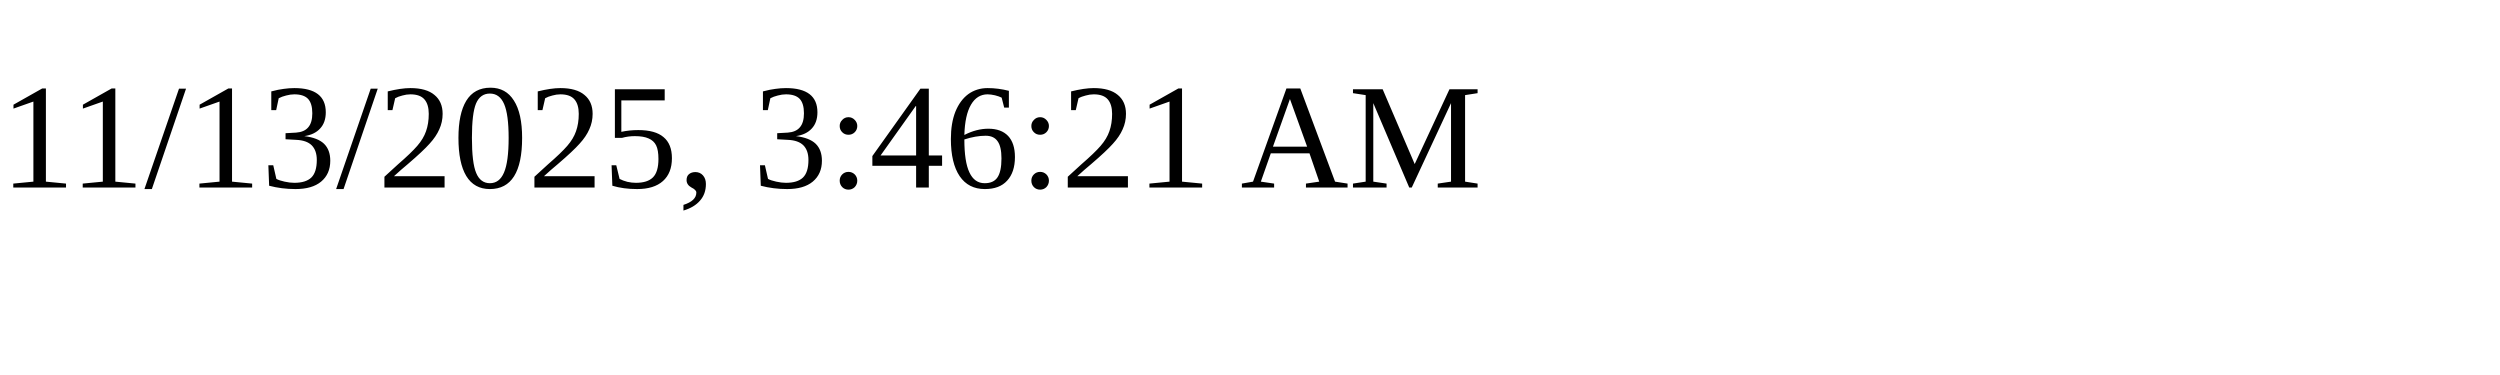
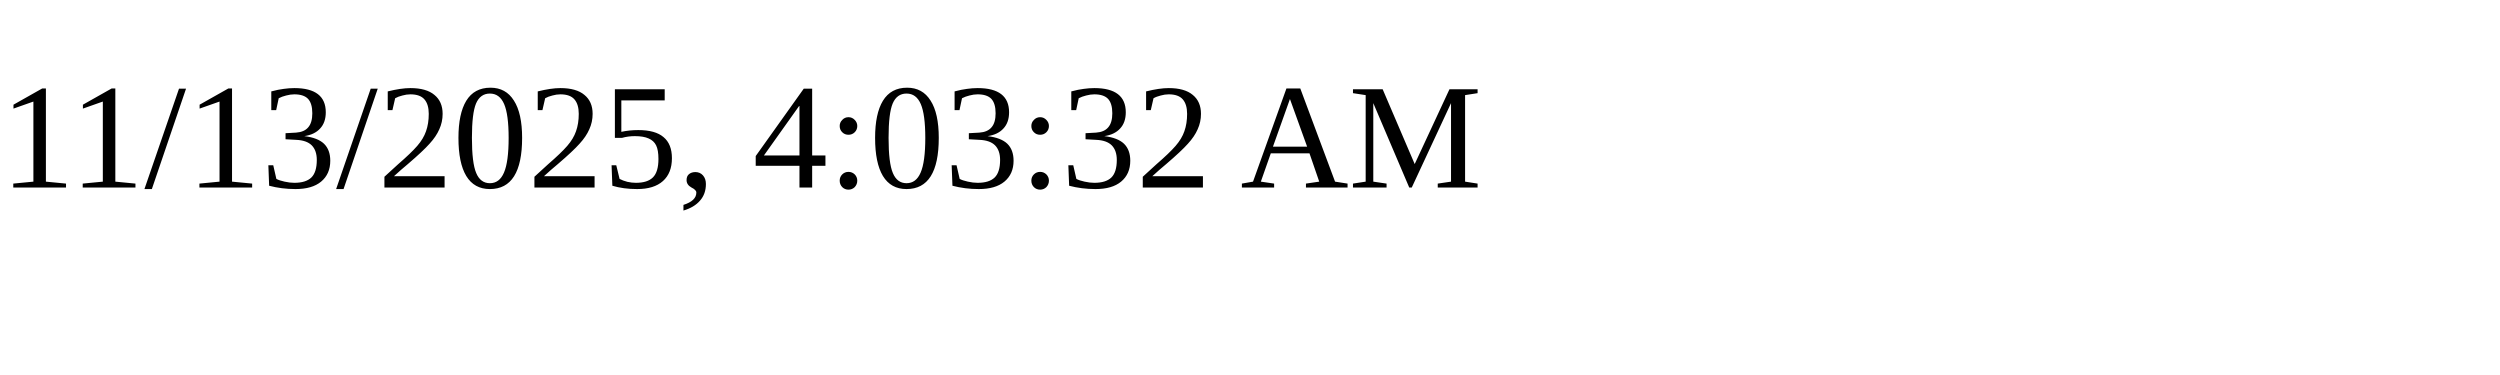
<svg xmlns="http://www.w3.org/2000/svg" height="30" width="200">
-   <text x="0" y="15">11/13/2025, 3:46:21 AM</text>
+   <text x="0" y="15">11/13/2025, 4:03:32 AM</text>
</svg>
